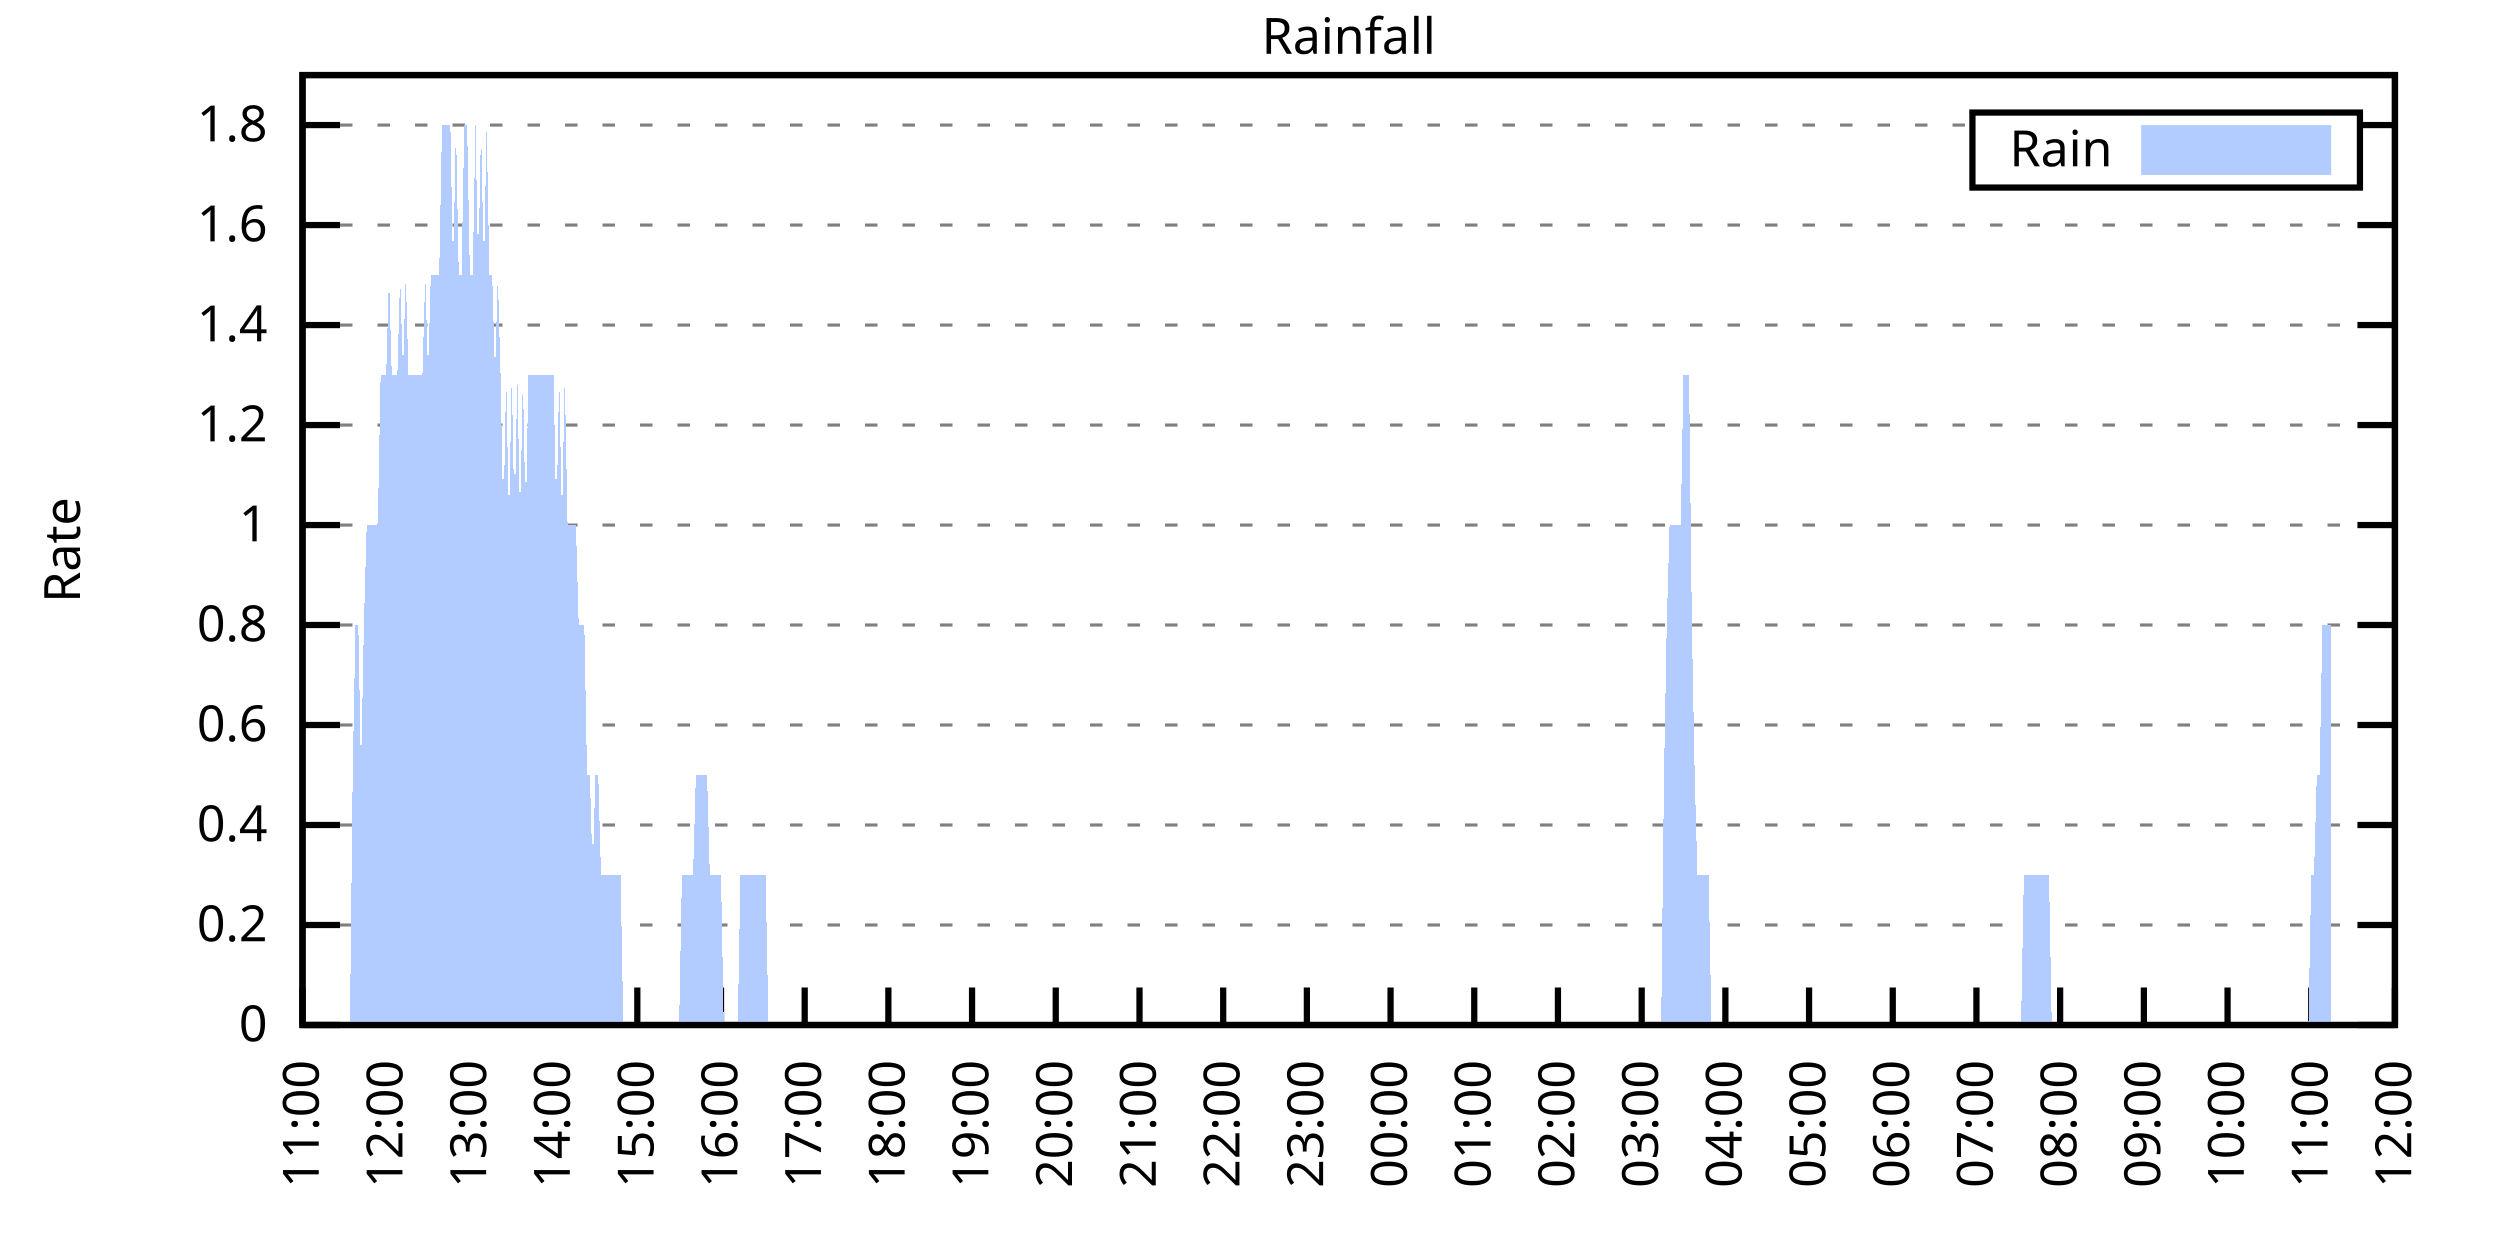
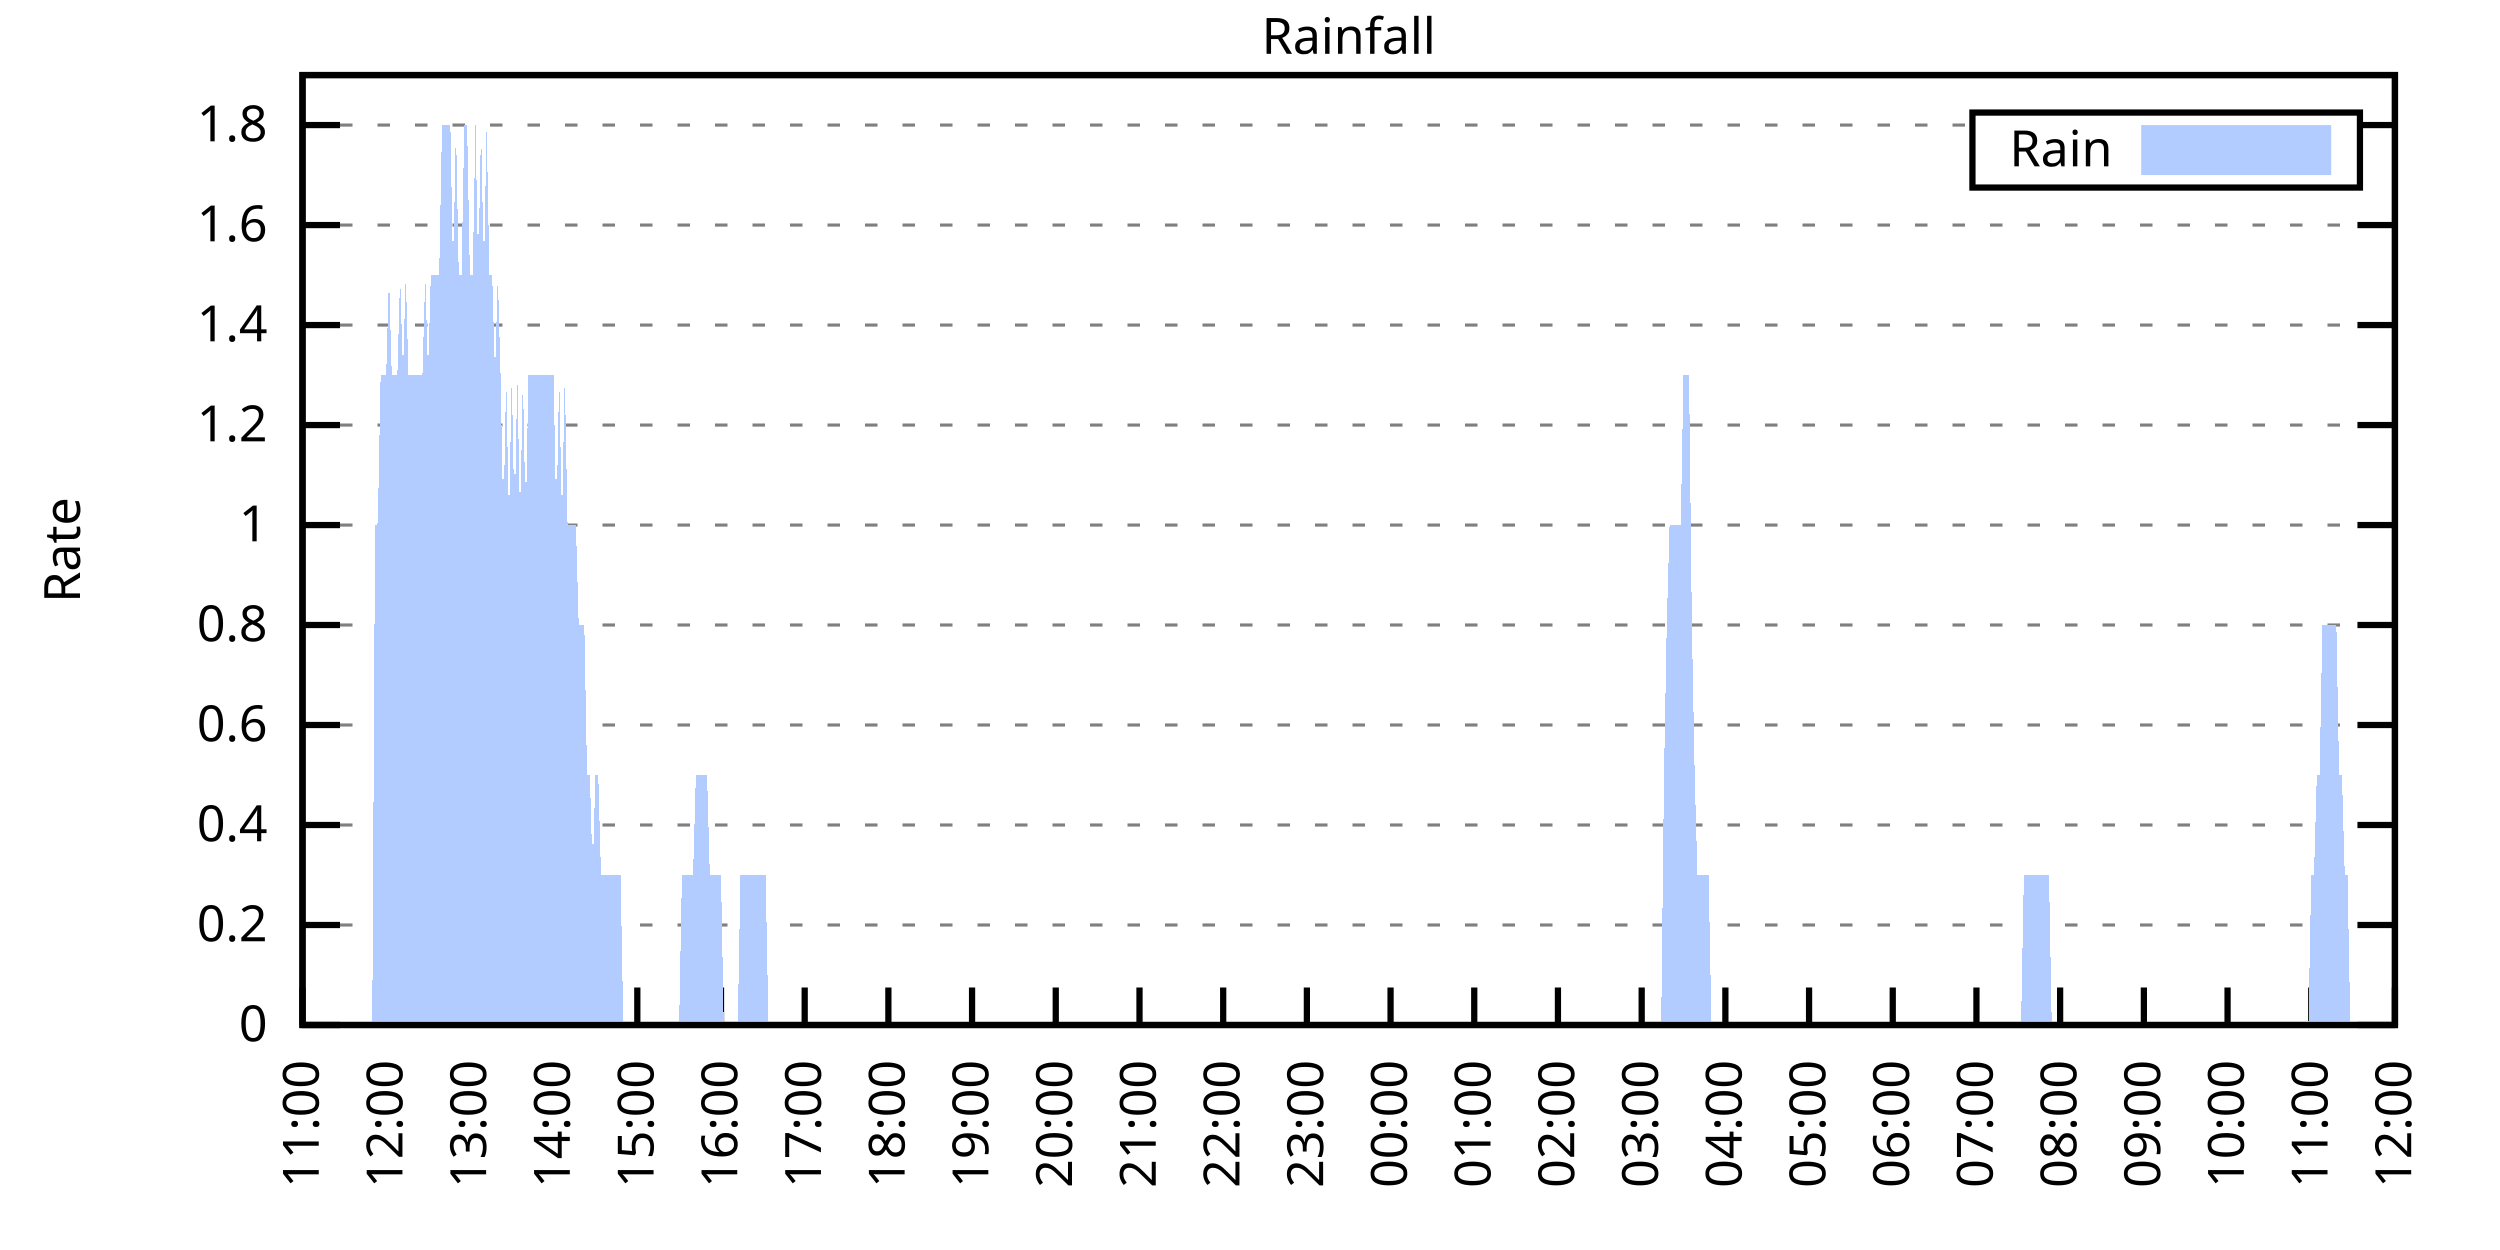
<svg xmlns="http://www.w3.org/2000/svg" xmlns:xlink="http://www.w3.org/1999/xlink" width="400" height="200" viewBox="0 0 400 200">
  <g id="gnuplot_canvas">
    <rect x="0" y="0" width="400" height="200" fill="none" />
    <defs>
      <circle id="gpDot" r="0.5" stroke-width="0.5" stroke="currentColor" />
      <path id="gpPt0" stroke-width="0.333" stroke="currentColor" d="M-1,0 h2 M0,-1 v2" />
      <path id="gpPt1" stroke-width="0.333" stroke="currentColor" d="M-1,-1 L1,1 M1,-1 L-1,1" />
      <path id="gpPt2" stroke-width="0.333" stroke="currentColor" d="M-1,0 L1,0 M0,-1 L0,1 M-1,-1 L1,1 M-1,1 L1,-1" />
      <rect id="gpPt3" stroke-width="0.333" stroke="currentColor" x="-1" y="-1" width="2" height="2" />
      <rect id="gpPt4" stroke-width="0.333" stroke="currentColor" fill="currentColor" x="-1" y="-1" width="2" height="2" />
      <circle id="gpPt5" stroke-width="0.333" stroke="currentColor" cx="0" cy="0" r="1" />
      <use xlink:href="#gpPt5" id="gpPt6" fill="currentColor" stroke="none" />
      <path id="gpPt7" stroke-width="0.333" stroke="currentColor" d="M0,-1.33 L-1.33,0.67 L1.33,0.67 z" />
      <use xlink:href="#gpPt7" id="gpPt8" fill="currentColor" stroke="none" />
      <use xlink:href="#gpPt7" id="gpPt9" stroke="currentColor" transform="rotate(180)" />
      <use xlink:href="#gpPt9" id="gpPt10" fill="currentColor" stroke="none" />
      <use xlink:href="#gpPt3" id="gpPt11" stroke="currentColor" transform="rotate(45)" />
      <use xlink:href="#gpPt11" id="gpPt12" fill="currentColor" stroke="none" />
      <path id="gpPt13" stroke-width="0.333" stroke="currentColor" d="M0,1.330 L1.265,0.411 L0.782,-1.067 L-0.782,-1.076 L-1.265,0.411 z" />
      <use xlink:href="#gpPt13" id="gpPt14" fill="currentColor" stroke="none" />
      <filter id="textbox" filterUnits="objectBoundingBox" x="0" y="0" height="1" width="1">
        <feFlood flood-color="white" flood-opacity="1" result="bgnd" />
        <feComposite in="SourceGraphic" in2="bgnd" operator="atop" />
      </filter>
      <filter id="greybox" filterUnits="objectBoundingBox" x="0" y="0" height="1" width="1">
        <feFlood flood-color="lightgrey" flood-opacity="1" result="grey" />
        <feComposite in="SourceGraphic" in2="grey" operator="atop" />
      </filter>
    </defs>
    <g fill="none" color="white" stroke="currentColor" stroke-width="1.00" stroke-linecap="butt" stroke-linejoin="miter">
</g>
    <g fill="none" color="black" stroke="currentColor" stroke-width="1.00" stroke-linecap="butt" stroke-linejoin="miter">
      <g stroke="none" shape-rendering="crispEdges">
        <polygon fill="rgb(255, 255, 255)" points="48.40,164.00 383.18,164.00 383.18,12.02 48.40,12.02 " />
      </g>
    </g>
    <g fill="none" color="black" stroke="currentColor" stroke-width="1.00" stroke-linecap="butt" stroke-linejoin="miter">
</g>
    <g fill="none" color="black" stroke="black" stroke-width="0.50" stroke-linecap="butt" stroke-linejoin="miter">
</g>
    <g fill="none" color="gray" stroke="currentColor" stroke-width="0.50" stroke-linecap="butt" stroke-linejoin="miter">
      <path stroke="gray" stroke-dasharray="2,4" class="gridline" d="M48.40,164.00 L383.19,164.00  " />
    </g>
    <g fill="none" color="gray" stroke="gray" stroke-width="1.00" stroke-linecap="butt" stroke-linejoin="miter">
</g>
    <g fill="none" color="black" stroke="currentColor" stroke-width="1.00" stroke-linecap="butt" stroke-linejoin="miter">
      <path stroke="black" d="M48.40,164.00 L54.40,164.00 M383.19,164.00 L377.19,164.00  " />
      <g transform="translate(42.80,166.60)" stroke="none" fill="black" font-family="Sans" font-size="8.00" text-anchor="end">
        <text>
          <tspan font-family="Sans"> 0</tspan>
        </text>
      </g>
    </g>
    <g fill="none" color="black" stroke="currentColor" stroke-width="1.00" stroke-linecap="butt" stroke-linejoin="miter">
</g>
    <g fill="none" color="black" stroke="black" stroke-width="0.50" stroke-linecap="butt" stroke-linejoin="miter">
</g>
    <g fill="none" color="gray" stroke="currentColor" stroke-width="0.50" stroke-linecap="butt" stroke-linejoin="miter">
      <path stroke="gray" stroke-dasharray="2,4" class="gridline" d="M48.40,148.00 L383.19,148.00  " />
    </g>
    <g fill="none" color="gray" stroke="gray" stroke-width="1.00" stroke-linecap="butt" stroke-linejoin="miter">
</g>
    <g fill="none" color="black" stroke="currentColor" stroke-width="1.00" stroke-linecap="butt" stroke-linejoin="miter">
      <path stroke="black" d="M48.40,148.00 L54.40,148.00 M383.19,148.00 L377.19,148.00  " />
      <g transform="translate(42.80,150.60)" stroke="none" fill="black" font-family="Sans" font-size="8.00" text-anchor="end">
        <text>
          <tspan font-family="Sans"> 0.2</tspan>
        </text>
      </g>
    </g>
    <g fill="none" color="black" stroke="currentColor" stroke-width="1.00" stroke-linecap="butt" stroke-linejoin="miter">
</g>
    <g fill="none" color="black" stroke="black" stroke-width="0.50" stroke-linecap="butt" stroke-linejoin="miter">
</g>
    <g fill="none" color="gray" stroke="currentColor" stroke-width="0.50" stroke-linecap="butt" stroke-linejoin="miter">
      <path stroke="gray" stroke-dasharray="2,4" class="gridline" d="M48.40,132.00 L383.19,132.00  " />
    </g>
    <g fill="none" color="gray" stroke="gray" stroke-width="1.00" stroke-linecap="butt" stroke-linejoin="miter">
</g>
    <g fill="none" color="black" stroke="currentColor" stroke-width="1.00" stroke-linecap="butt" stroke-linejoin="miter">
      <path stroke="black" d="M48.40,132.00 L54.40,132.00 M383.19,132.00 L377.19,132.00  " />
      <g transform="translate(42.80,134.60)" stroke="none" fill="black" font-family="Sans" font-size="8.00" text-anchor="end">
        <text>
          <tspan font-family="Sans"> 0.4</tspan>
        </text>
      </g>
    </g>
    <g fill="none" color="black" stroke="currentColor" stroke-width="1.00" stroke-linecap="butt" stroke-linejoin="miter">
</g>
    <g fill="none" color="black" stroke="black" stroke-width="0.50" stroke-linecap="butt" stroke-linejoin="miter">
</g>
    <g fill="none" color="gray" stroke="currentColor" stroke-width="0.50" stroke-linecap="butt" stroke-linejoin="miter">
      <path stroke="gray" stroke-dasharray="2,4" class="gridline" d="M48.40,116.00 L383.19,116.00  " />
    </g>
    <g fill="none" color="gray" stroke="gray" stroke-width="1.00" stroke-linecap="butt" stroke-linejoin="miter">
</g>
    <g fill="none" color="black" stroke="currentColor" stroke-width="1.00" stroke-linecap="butt" stroke-linejoin="miter">
      <path stroke="black" d="M48.40,116.00 L54.40,116.00 M383.19,116.00 L377.19,116.00  " />
      <g transform="translate(42.80,118.60)" stroke="none" fill="black" font-family="Sans" font-size="8.00" text-anchor="end">
        <text>
          <tspan font-family="Sans"> 0.6</tspan>
        </text>
      </g>
    </g>
    <g fill="none" color="black" stroke="currentColor" stroke-width="1.00" stroke-linecap="butt" stroke-linejoin="miter">
</g>
    <g fill="none" color="black" stroke="black" stroke-width="0.50" stroke-linecap="butt" stroke-linejoin="miter">
</g>
    <g fill="none" color="gray" stroke="currentColor" stroke-width="0.50" stroke-linecap="butt" stroke-linejoin="miter">
      <path stroke="gray" stroke-dasharray="2,4" class="gridline" d="M48.40,100.00 L383.19,100.00  " />
    </g>
    <g fill="none" color="gray" stroke="gray" stroke-width="1.00" stroke-linecap="butt" stroke-linejoin="miter">
</g>
    <g fill="none" color="black" stroke="currentColor" stroke-width="1.00" stroke-linecap="butt" stroke-linejoin="miter">
      <path stroke="black" d="M48.40,100.00 L54.40,100.00 M383.19,100.00 L377.19,100.00  " />
      <g transform="translate(42.80,102.60)" stroke="none" fill="black" font-family="Sans" font-size="8.00" text-anchor="end">
        <text>
          <tspan font-family="Sans"> 0.8</tspan>
        </text>
      </g>
    </g>
    <g fill="none" color="black" stroke="currentColor" stroke-width="1.00" stroke-linecap="butt" stroke-linejoin="miter">
</g>
    <g fill="none" color="black" stroke="black" stroke-width="0.50" stroke-linecap="butt" stroke-linejoin="miter">
</g>
    <g fill="none" color="gray" stroke="currentColor" stroke-width="0.50" stroke-linecap="butt" stroke-linejoin="miter">
      <path stroke="gray" stroke-dasharray="2,4" class="gridline" d="M48.40,84.01 L383.19,84.01  " />
    </g>
    <g fill="none" color="gray" stroke="gray" stroke-width="1.00" stroke-linecap="butt" stroke-linejoin="miter">
</g>
    <g fill="none" color="black" stroke="currentColor" stroke-width="1.00" stroke-linecap="butt" stroke-linejoin="miter">
      <path stroke="black" d="M48.40,84.01 L54.40,84.01 M383.19,84.01 L377.19,84.01  " />
      <g transform="translate(42.80,86.61)" stroke="none" fill="black" font-family="Sans" font-size="8.00" text-anchor="end">
        <text>
          <tspan font-family="Sans"> 1</tspan>
        </text>
      </g>
    </g>
    <g fill="none" color="black" stroke="currentColor" stroke-width="1.00" stroke-linecap="butt" stroke-linejoin="miter">
</g>
    <g fill="none" color="black" stroke="black" stroke-width="0.50" stroke-linecap="butt" stroke-linejoin="miter">
</g>
    <g fill="none" color="gray" stroke="currentColor" stroke-width="0.50" stroke-linecap="butt" stroke-linejoin="miter">
      <path stroke="gray" stroke-dasharray="2,4" class="gridline" d="M48.40,68.01 L383.19,68.01  " />
    </g>
    <g fill="none" color="gray" stroke="gray" stroke-width="1.00" stroke-linecap="butt" stroke-linejoin="miter">
</g>
    <g fill="none" color="black" stroke="currentColor" stroke-width="1.00" stroke-linecap="butt" stroke-linejoin="miter">
      <path stroke="black" d="M48.40,68.01 L54.40,68.01 M383.19,68.01 L377.19,68.01  " />
      <g transform="translate(42.80,70.61)" stroke="none" fill="black" font-family="Sans" font-size="8.00" text-anchor="end">
        <text>
          <tspan font-family="Sans"> 1.2</tspan>
        </text>
      </g>
    </g>
    <g fill="none" color="black" stroke="currentColor" stroke-width="1.00" stroke-linecap="butt" stroke-linejoin="miter">
</g>
    <g fill="none" color="black" stroke="black" stroke-width="0.50" stroke-linecap="butt" stroke-linejoin="miter">
</g>
    <g fill="none" color="gray" stroke="currentColor" stroke-width="0.50" stroke-linecap="butt" stroke-linejoin="miter">
      <path stroke="gray" stroke-dasharray="2,4" class="gridline" d="M48.40,52.01 L383.19,52.01  " />
    </g>
    <g fill="none" color="gray" stroke="gray" stroke-width="1.00" stroke-linecap="butt" stroke-linejoin="miter">
</g>
    <g fill="none" color="black" stroke="currentColor" stroke-width="1.00" stroke-linecap="butt" stroke-linejoin="miter">
      <path stroke="black" d="M48.40,52.01 L54.40,52.01 M383.19,52.01 L377.19,52.01  " />
      <g transform="translate(42.80,54.61)" stroke="none" fill="black" font-family="Sans" font-size="8.00" text-anchor="end">
        <text>
          <tspan font-family="Sans"> 1.4</tspan>
        </text>
      </g>
    </g>
    <g fill="none" color="black" stroke="currentColor" stroke-width="1.00" stroke-linecap="butt" stroke-linejoin="miter">
</g>
    <g fill="none" color="black" stroke="black" stroke-width="0.50" stroke-linecap="butt" stroke-linejoin="miter">
</g>
    <g fill="none" color="gray" stroke="currentColor" stroke-width="0.50" stroke-linecap="butt" stroke-linejoin="miter">
      <path stroke="gray" stroke-dasharray="2,4" class="gridline" d="M48.40,36.01 L383.19,36.01  " />
    </g>
    <g fill="none" color="gray" stroke="gray" stroke-width="1.00" stroke-linecap="butt" stroke-linejoin="miter">
</g>
    <g fill="none" color="black" stroke="currentColor" stroke-width="1.00" stroke-linecap="butt" stroke-linejoin="miter">
      <path stroke="black" d="M48.40,36.01 L54.40,36.01 M383.19,36.01 L377.19,36.01  " />
      <g transform="translate(42.80,38.61)" stroke="none" fill="black" font-family="Sans" font-size="8.00" text-anchor="end">
        <text>
          <tspan font-family="Sans"> 1.6</tspan>
        </text>
      </g>
    </g>
    <g fill="none" color="black" stroke="currentColor" stroke-width="1.00" stroke-linecap="butt" stroke-linejoin="miter">
</g>
    <g fill="none" color="black" stroke="black" stroke-width="0.50" stroke-linecap="butt" stroke-linejoin="miter">
</g>
    <g fill="none" color="gray" stroke="currentColor" stroke-width="0.50" stroke-linecap="butt" stroke-linejoin="miter">
      <path stroke="gray" stroke-dasharray="2,4" class="gridline" d="M48.40,20.01 L315.59,20.01 M377.59,20.01 L383.19,20.01  " />
    </g>
    <g fill="none" color="gray" stroke="gray" stroke-width="1.00" stroke-linecap="butt" stroke-linejoin="miter">
</g>
    <g fill="none" color="black" stroke="currentColor" stroke-width="1.00" stroke-linecap="butt" stroke-linejoin="miter">
      <path stroke="black" d="M48.40,20.01 L54.40,20.01 M383.19,20.01 L377.19,20.01  " />
      <g transform="translate(42.80,22.61)" stroke="none" fill="black" font-family="Sans" font-size="8.00" text-anchor="end">
        <text>
          <tspan font-family="Sans"> 1.8</tspan>
        </text>
      </g>
    </g>
    <g fill="none" color="black" stroke="currentColor" stroke-width="1.00" stroke-linecap="butt" stroke-linejoin="miter">
      <path stroke="black" d="M48.40,164.00 L48.40,158.00  " />
      <g transform="translate(51.00,169.60) rotate(270.00)" stroke="none" fill="black" font-family="Sans" font-size="8.00" text-anchor="end">
        <text>
          <tspan font-family="Sans">11:00</tspan>
        </text>
      </g>
    </g>
    <g fill="none" color="black" stroke="currentColor" stroke-width="1.00" stroke-linecap="butt" stroke-linejoin="miter">
      <path stroke="black" d="M61.79,164.00 L61.79,158.00  " />
      <g transform="translate(64.39,169.60) rotate(270.00)" stroke="none" fill="black" font-family="Sans" font-size="8.00" text-anchor="end">
        <text>
          <tspan font-family="Sans">12:00</tspan>
        </text>
      </g>
    </g>
    <g fill="none" color="black" stroke="currentColor" stroke-width="1.00" stroke-linecap="butt" stroke-linejoin="miter">
      <path stroke="black" d="M75.18,164.00 L75.18,158.00  " />
      <g transform="translate(77.78,169.60) rotate(270.00)" stroke="none" fill="black" font-family="Sans" font-size="8.00" text-anchor="end">
        <text>
          <tspan font-family="Sans">13:00</tspan>
        </text>
      </g>
    </g>
    <g fill="none" color="black" stroke="currentColor" stroke-width="1.00" stroke-linecap="butt" stroke-linejoin="miter">
      <path stroke="black" d="M88.57,164.00 L88.57,158.00  " />
      <g transform="translate(91.17,169.60) rotate(270.00)" stroke="none" fill="black" font-family="Sans" font-size="8.00" text-anchor="end">
        <text>
          <tspan font-family="Sans">14:00</tspan>
        </text>
      </g>
    </g>
    <g fill="none" color="black" stroke="currentColor" stroke-width="1.00" stroke-linecap="butt" stroke-linejoin="miter">
      <path stroke="black" d="M101.97,164.00 L101.97,158.00  " />
      <g transform="translate(104.57,169.60) rotate(270.00)" stroke="none" fill="black" font-family="Sans" font-size="8.00" text-anchor="end">
        <text>
          <tspan font-family="Sans">15:00</tspan>
        </text>
      </g>
    </g>
    <g fill="none" color="black" stroke="currentColor" stroke-width="1.00" stroke-linecap="butt" stroke-linejoin="miter">
      <path stroke="black" d="M115.36,164.00 L115.36,158.00  " />
      <g transform="translate(117.96,169.60) rotate(270.00)" stroke="none" fill="black" font-family="Sans" font-size="8.00" text-anchor="end">
        <text>
          <tspan font-family="Sans">16:00</tspan>
        </text>
      </g>
    </g>
    <g fill="none" color="black" stroke="currentColor" stroke-width="1.00" stroke-linecap="butt" stroke-linejoin="miter">
      <path stroke="black" d="M128.75,164.00 L128.75,158.00  " />
      <g transform="translate(131.35,169.60) rotate(270.00)" stroke="none" fill="black" font-family="Sans" font-size="8.00" text-anchor="end">
        <text>
          <tspan font-family="Sans">17:00</tspan>
        </text>
      </g>
    </g>
    <g fill="none" color="black" stroke="currentColor" stroke-width="1.00" stroke-linecap="butt" stroke-linejoin="miter">
      <path stroke="black" d="M142.14,164.00 L142.14,158.00  " />
      <g transform="translate(144.74,169.60) rotate(270.00)" stroke="none" fill="black" font-family="Sans" font-size="8.00" text-anchor="end">
        <text>
          <tspan font-family="Sans">18:00</tspan>
        </text>
      </g>
    </g>
    <g fill="none" color="black" stroke="currentColor" stroke-width="1.00" stroke-linecap="butt" stroke-linejoin="miter">
      <path stroke="black" d="M155.53,164.00 L155.53,158.00  " />
      <g transform="translate(158.13,169.60) rotate(270.00)" stroke="none" fill="black" font-family="Sans" font-size="8.00" text-anchor="end">
        <text>
          <tspan font-family="Sans">19:00</tspan>
        </text>
      </g>
    </g>
    <g fill="none" color="black" stroke="currentColor" stroke-width="1.00" stroke-linecap="butt" stroke-linejoin="miter">
      <path stroke="black" d="M168.92,164.00 L168.92,158.00  " />
      <g transform="translate(171.52,169.60) rotate(270.00)" stroke="none" fill="black" font-family="Sans" font-size="8.00" text-anchor="end">
        <text>
          <tspan font-family="Sans">20:00</tspan>
        </text>
      </g>
    </g>
    <g fill="none" color="black" stroke="currentColor" stroke-width="1.00" stroke-linecap="butt" stroke-linejoin="miter">
      <path stroke="black" d="M182.32,164.00 L182.32,158.00  " />
      <g transform="translate(184.92,169.60) rotate(270.00)" stroke="none" fill="black" font-family="Sans" font-size="8.00" text-anchor="end">
        <text>
          <tspan font-family="Sans">21:00</tspan>
        </text>
      </g>
    </g>
    <g fill="none" color="black" stroke="currentColor" stroke-width="1.00" stroke-linecap="butt" stroke-linejoin="miter">
      <path stroke="black" d="M195.71,164.00 L195.71,158.00  " />
      <g transform="translate(198.31,169.60) rotate(270.00)" stroke="none" fill="black" font-family="Sans" font-size="8.00" text-anchor="end">
        <text>
          <tspan font-family="Sans">22:00</tspan>
        </text>
      </g>
    </g>
    <g fill="none" color="black" stroke="currentColor" stroke-width="1.00" stroke-linecap="butt" stroke-linejoin="miter">
      <path stroke="black" d="M209.10,164.00 L209.10,158.00  " />
      <g transform="translate(211.70,169.60) rotate(270.00)" stroke="none" fill="black" font-family="Sans" font-size="8.00" text-anchor="end">
        <text>
          <tspan font-family="Sans">23:00</tspan>
        </text>
      </g>
    </g>
    <g fill="none" color="black" stroke="currentColor" stroke-width="1.00" stroke-linecap="butt" stroke-linejoin="miter">
      <path stroke="black" d="M222.49,164.00 L222.49,158.00  " />
      <g transform="translate(225.09,169.60) rotate(270.00)" stroke="none" fill="black" font-family="Sans" font-size="8.00" text-anchor="end">
        <text>
          <tspan font-family="Sans">00:00</tspan>
        </text>
      </g>
    </g>
    <g fill="none" color="black" stroke="currentColor" stroke-width="1.00" stroke-linecap="butt" stroke-linejoin="miter">
      <path stroke="black" d="M235.88,164.00 L235.88,158.00  " />
      <g transform="translate(238.48,169.60) rotate(270.00)" stroke="none" fill="black" font-family="Sans" font-size="8.00" text-anchor="end">
        <text>
          <tspan font-family="Sans">01:00</tspan>
        </text>
      </g>
    </g>
    <g fill="none" color="black" stroke="currentColor" stroke-width="1.00" stroke-linecap="butt" stroke-linejoin="miter">
      <path stroke="black" d="M249.27,164.00 L249.27,158.00  " />
      <g transform="translate(251.87,169.60) rotate(270.00)" stroke="none" fill="black" font-family="Sans" font-size="8.00" text-anchor="end">
        <text>
          <tspan font-family="Sans">02:00</tspan>
        </text>
      </g>
    </g>
    <g fill="none" color="black" stroke="currentColor" stroke-width="1.00" stroke-linecap="butt" stroke-linejoin="miter">
      <path stroke="black" d="M262.67,164.00 L262.67,158.00  " />
      <g transform="translate(265.27,169.60) rotate(270.00)" stroke="none" fill="black" font-family="Sans" font-size="8.00" text-anchor="end">
        <text>
          <tspan font-family="Sans">03:00</tspan>
        </text>
      </g>
    </g>
    <g fill="none" color="black" stroke="currentColor" stroke-width="1.00" stroke-linecap="butt" stroke-linejoin="miter">
      <path stroke="black" d="M276.06,164.00 L276.06,158.00  " />
      <g transform="translate(278.66,169.60) rotate(270.00)" stroke="none" fill="black" font-family="Sans" font-size="8.00" text-anchor="end">
        <text>
          <tspan font-family="Sans">04:00</tspan>
        </text>
      </g>
    </g>
    <g fill="none" color="black" stroke="currentColor" stroke-width="1.00" stroke-linecap="butt" stroke-linejoin="miter">
      <path stroke="black" d="M289.45,164.00 L289.45,158.00  " />
      <g transform="translate(292.05,169.60) rotate(270.00)" stroke="none" fill="black" font-family="Sans" font-size="8.00" text-anchor="end">
        <text>
          <tspan font-family="Sans">05:00</tspan>
        </text>
      </g>
    </g>
    <g fill="none" color="black" stroke="currentColor" stroke-width="1.00" stroke-linecap="butt" stroke-linejoin="miter">
      <path stroke="black" d="M302.84,164.00 L302.84,158.00  " />
      <g transform="translate(305.44,169.60) rotate(270.00)" stroke="none" fill="black" font-family="Sans" font-size="8.00" text-anchor="end">
        <text>
          <tspan font-family="Sans">06:00</tspan>
        </text>
      </g>
    </g>
    <g fill="none" color="black" stroke="currentColor" stroke-width="1.00" stroke-linecap="butt" stroke-linejoin="miter">
      <path stroke="black" d="M316.23,164.00 L316.23,158.00  " />
      <g transform="translate(318.83,169.60) rotate(270.00)" stroke="none" fill="black" font-family="Sans" font-size="8.00" text-anchor="end">
        <text>
          <tspan font-family="Sans">07:00</tspan>
        </text>
      </g>
    </g>
    <g fill="none" color="black" stroke="currentColor" stroke-width="1.00" stroke-linecap="butt" stroke-linejoin="miter">
      <path stroke="black" d="M329.62,164.00 L329.62,158.00  " />
      <g transform="translate(332.22,169.60) rotate(270.00)" stroke="none" fill="black" font-family="Sans" font-size="8.00" text-anchor="end">
        <text>
          <tspan font-family="Sans">08:00</tspan>
        </text>
      </g>
    </g>
    <g fill="none" color="black" stroke="currentColor" stroke-width="1.00" stroke-linecap="butt" stroke-linejoin="miter">
      <path stroke="black" d="M343.02,164.00 L343.02,158.00  " />
      <g transform="translate(345.62,169.60) rotate(270.00)" stroke="none" fill="black" font-family="Sans" font-size="8.00" text-anchor="end">
        <text>
          <tspan font-family="Sans">09:00</tspan>
        </text>
      </g>
    </g>
    <g fill="none" color="black" stroke="currentColor" stroke-width="1.00" stroke-linecap="butt" stroke-linejoin="miter">
      <path stroke="black" d="M356.41,164.00 L356.41,158.00  " />
      <g transform="translate(359.01,169.60) rotate(270.00)" stroke="none" fill="black" font-family="Sans" font-size="8.00" text-anchor="end">
        <text>
          <tspan font-family="Sans">10:00</tspan>
        </text>
      </g>
    </g>
    <g fill="none" color="black" stroke="currentColor" stroke-width="1.00" stroke-linecap="butt" stroke-linejoin="miter">
      <path stroke="black" d="M369.80,164.00 L369.80,158.00  " />
      <g transform="translate(372.40,169.60) rotate(270.00)" stroke="none" fill="black" font-family="Sans" font-size="8.00" text-anchor="end">
        <text>
          <tspan font-family="Sans">11:00</tspan>
        </text>
      </g>
    </g>
    <g fill="none" color="black" stroke="currentColor" stroke-width="1.00" stroke-linecap="butt" stroke-linejoin="miter">
      <path stroke="black" d="M383.19,164.00 L383.19,158.00  " />
      <g transform="translate(385.79,169.60) rotate(270.00)" stroke="none" fill="black" font-family="Sans" font-size="8.00" text-anchor="end">
        <text>
          <tspan font-family="Sans">12:00</tspan>
        </text>
      </g>
    </g>
    <g fill="none" color="black" stroke="currentColor" stroke-width="1.00" stroke-linecap="butt" stroke-linejoin="miter">
</g>
    <g fill="none" color="black" stroke="currentColor" stroke-width="1.00" stroke-linecap="butt" stroke-linejoin="miter">
      <path stroke="black" d="M48.40,12.01 L48.40,164.00 L383.19,164.00 L383.19,12.01 L48.40,12.01 Z  " />
    </g>
    <g fill="none" color="black" stroke="currentColor" stroke-width="1.00" stroke-linecap="butt" stroke-linejoin="miter">
</g>
    <g fill="none" color="black" stroke="currentColor" stroke-width="1.00" stroke-linecap="butt" stroke-linejoin="miter">
      <path stroke="black" d="M315.59,30.01 L315.59,18.01 L377.59,18.01 L377.59,30.01 L315.59,30.01 Z  " />
    </g>
    <g id="Rainfall_plot_1">
      <g fill="none" color="white" stroke="black" stroke-width="2.00" stroke-linecap="butt" stroke-linejoin="miter">
</g>
      <g fill="none" color="black" stroke="currentColor" stroke-width="2.00" stroke-linecap="butt" stroke-linejoin="miter">
        <g transform="translate(337.99,26.61)" stroke="none" fill="black" font-family="Sans" font-size="8.00" text-anchor="end">
          <text>
            <tspan font-family="Sans">Rain</tspan>
          </text>
        </g>
      </g>
      <g fill="none" color="black" stroke="currentColor" stroke-width="2.00" stroke-linecap="butt" stroke-linejoin="miter">
        <g stroke="none" shape-rendering="crispEdges">
          <polygon fill="rgb(178, 204, 255)" points="343.59,27.01 371.99,27.01 371.99,21.01 343.59,21.01 " />
        </g>
        <path stroke="rgb(178, 204, 255)" d="M343.59,27.01 L371.99,27.01 L371.99,21.01 L343.59,21.01 L343.59,27.01 Z  " />
      </g>
      <g fill="none" color="black" stroke="currentColor" stroke-width="2.00" stroke-linecap="butt" stroke-linejoin="miter">
        <g stroke="none" shape-rendering="crispEdges">
-           <polygon fill="rgb(178, 204, 255)" points="51.97,164.00 52.42,164.00 52.86,164.00 53.31,164.00 53.76,164.00 54.20,164.00 54.65,164.00 55.10,164.00 55.54,164.00 55.99,164.00 56.43,124.00 56.88,100.00 57.33,100.00 57.77,124.00 58.22,100.00 58.67,84.01 59.11,84.01 59.56,84.01 60.01,84.01 60.45,84.01 60.90,60.01 61.35,60.01 61.79,60.01 62.24,44.01 62.68,60.01 63.13,60.01 63.58,60.01 64.02,44.01 64.47,60.01 64.92,44.01 65.36,60.01 65.81,60.01 66.26,60.01 66.70,60.01 67.15,60.01 67.59,60.01 68.04,44.01 68.49,60.01 68.93,44.01 69.38,44.01 69.83,44.01 70.27,44.01 70.72,20.01 71.17,20.01 71.61,20.01 72.06,20.01 72.50,44.01 72.95,20.01 73.40,44.01 73.84,44.01 74.29,20.01 74.74,20.01 75.18,44.01 75.63,44.01 76.08,20.01 76.52,44.01 76.97,20.01 77.42,44.01 77.86,20.01 78.31,44.01 78.75,44.01 79.20,60.01 79.65,44.01 80.09,60.01 80.54,84.01 80.99,60.01 81.43,84.01 81.88,60.01 82.33,84.01 82.77,60.01 83.22,84.01 83.66,60.01 84.11,84.01 84.56,60.01 85.00,60.01 85.45,60.01 85.90,60.01 86.34,60.01 86.79,60.01 87.24,60.01 87.68,60.01 88.13,60.01 88.57,60.01 89.02,84.01 89.47,60.01 89.91,84.01 90.36,60.01 90.81,84.01 91.25,84.01 91.70,84.01 92.15,84.01 92.59,100.00 93.04,100.00 93.49,100.00 93.93,124.00 94.38,124.00 94.82,140.00 95.27,124.00 95.72,124.00 96.16,140.00 96.61,140.00 97.06,140.00 97.50,140.00 97.95,140.00 98.40,140.00 98.84,140.00 99.29,140.00 99.73,164.00 100.18,164.00 100.63,164.00 101.07,164.00 101.52,164.00 101.97,164.00 102.41,164.00 102.86,164.00 103.31,164.00 103.75,164.00 104.20,164.00 104.64,164.00 105.09,164.00 105.54,164.00 105.98,164.00 106.43,164.00 106.88,164.00 107.32,164.00 107.77,164.00 108.22,164.00 108.66,164.00 109.11,140.00 109.55,140.00 110.00,140.00 110.45,140.00 110.89,140.00 111.34,124.00 111.79,124.00 112.23,124.00 112.68,124.00 113.13,124.00 113.57,140.00 114.02,140.00 114.47,140.00 114.91,140.00 115.36,140.00 115.80,164.00 116.25,164.00 116.70,164.00 117.14,164.00 117.59,164.00 118.04,164.00 118.48,140.00 118.93,140.00 119.38,140.00 119.82,140.00 120.27,140.00 120.71,140.00 121.16,140.00 121.61,140.00 122.05,140.00 122.50,140.00 122.95,164.00 123.39,164.00 123.84,164.00 124.29,164.00 124.73,164.00 125.18,164.00 125.62,164.00 126.07,164.00 126.52,164.00 126.96,164.00 127.41,164.00 127.86,164.00 128.30,164.00 128.75,164.00 129.20,164.00 129.64,164.00 130.09,164.00 130.54,164.00 130.98,164.00 131.43,164.00 131.87,164.00 132.32,164.00 132.77,164.00 133.21,164.00 133.66,164.00 134.11,164.00 134.55,164.00 135.00,164.00 135.45,164.00 135.89,164.00 136.34,164.00 136.78,164.00 137.23,164.00 137.68,164.00 138.12,164.00 138.57,164.00 139.02,164.00 139.46,164.00 139.91,164.00 140.36,164.00 140.80,164.00 141.25,164.00 141.69,164.00 142.14,164.00 142.59,164.00 143.03,164.00 143.48,164.00 143.93,164.00 144.37,164.00 144.82,164.00 145.27,164.00 145.71,164.00 146.16,164.00 146.61,164.00 147.05,164.00 147.50,164.00 147.94,164.00 148.39,164.00 148.84,164.00 149.28,164.00 149.73,164.00 150.18,164.00 150.62,164.00 151.07,164.00 151.52,164.00 151.96,164.00 152.41,164.00 152.85,164.00 153.30,164.00 153.75,164.00 154.19,164.00 154.64,164.00 155.09,164.00 155.53,164.00 155.98,164.00 156.43,164.00 156.87,164.00 157.32,164.00 157.76,164.00 158.21,164.00 158.66,164.00 159.10,164.00 159.55,164.00 160.00,164.00 160.44,164.00 160.89,164.00 161.34,164.00 161.78,164.00 162.23,164.00 162.67,164.00 163.12,164.00 163.57,164.00 164.01,164.00 164.46,164.00 164.91,164.00 165.35,164.00 165.80,164.00 166.25,164.00 166.69,164.00 167.14,164.00 167.59,164.00 168.03,164.00 168.48,164.00 168.92,164.00 169.37,164.00 169.82,164.00 170.26,164.00 170.71,164.00 171.16,164.00 171.60,164.00 172.05,164.00 172.50,164.00 172.94,164.00 173.39,164.00 173.83,164.00 174.28,164.00 174.73,164.00 175.17,164.00 175.62,164.00 176.07,164.00 176.51,164.00 176.96,164.00 177.41,164.00 177.85,164.00 178.30,164.00 178.74,164.00 179.19,164.00 179.64,164.00 180.08,164.00 180.53,164.00 180.98,164.00 181.42,164.00 181.87,164.00 182.32,164.00 182.76,164.00 183.21,164.00 183.66,164.00 184.10,164.00 184.55,164.00 184.99,164.00 185.44,164.00 185.89,164.00 186.33,164.00 186.78,164.00 187.23,164.00 187.67,164.00 188.12,164.00 188.57,164.00 189.01,164.00 189.46,164.00 189.90,164.00 190.35,164.00 190.80,164.00 191.24,164.00 191.69,164.00 192.14,164.00 192.58,164.00 193.03,164.00 193.48,164.00 193.92,164.00 194.37,164.00 194.81,164.00 195.26,164.00 195.71,164.00 196.15,164.00 196.60,164.00 197.05,164.00 197.49,164.00 197.94,164.00 198.39,164.00 198.83,164.00 199.28,164.00 199.73,164.00 200.17,164.00 200.62,164.00 201.06,164.00 201.51,164.00 201.96,164.00 202.40,164.00 202.85,164.00 203.30,164.00 203.74,164.00 204.19,164.00 204.64,164.00 205.08,164.00 205.53,164.00 205.97,164.00 206.42,164.00 206.87,164.00 207.31,164.00 207.76,164.00 208.21,164.00 208.65,164.00 209.10,164.00 209.55,164.00 209.99,164.00 210.44,164.00 210.88,164.00 211.33,164.00 211.78,164.00 212.22,164.00 212.67,164.00 213.12,164.00 213.56,164.00 214.01,164.00 214.46,164.00 214.90,164.00 215.35,164.00 215.80,164.00 216.24,164.00 216.69,164.00 217.13,164.00 217.58,164.00 218.03,164.00 218.47,164.00 218.92,164.00 219.37,164.00 219.81,164.00 220.26,164.00 220.71,164.00 221.15,164.00 221.60,164.00 222.04,164.00 222.49,164.00 222.94,164.00 223.38,164.00 223.83,164.00 224.28,164.00 224.72,164.00 225.17,164.00 225.62,164.00 226.06,164.00 226.51,164.00 226.95,164.00 227.40,164.00 227.85,164.00 228.29,164.00 228.74,164.00 229.19,164.00 229.63,164.00 230.08,164.00 230.53,164.00 230.97,164.00 231.42,164.00 231.86,164.00 232.31,164.00 232.76,164.00 233.20,164.00 233.65,164.00 234.10,164.00 234.54,164.00 234.99,164.00 235.44,164.00 235.88,164.00 236.33,164.00 236.78,164.00 237.22,164.00 237.67,164.00 238.11,164.00 238.56,164.00 239.01,164.00 239.45,164.00 239.90,164.00 240.35,164.00 240.79,164.00 241.24,164.00 241.69,164.00 242.13,164.00 242.58,164.00 243.02,164.00 243.47,164.00 243.92,164.00 244.36,164.00 244.81,164.00 245.26,164.00 245.70,164.00 246.15,164.00 246.60,164.00 247.04,164.00 247.49,164.00 247.93,164.00 248.38,164.00 248.83,164.00 249.27,164.00 249.72,164.00 250.17,164.00 250.61,164.00 251.06,164.00 251.51,164.00 251.95,164.00 252.40,164.00 252.85,164.00 253.29,164.00 253.74,164.00 254.18,164.00 254.63,164.00 255.08,164.00 255.52,164.00 255.97,164.00 256.42,164.00 256.86,164.00 257.31,164.00 257.76,164.00 258.20,164.00 258.65,164.00 259.09,164.00 259.54,164.00 259.99,164.00 260.43,164.00 260.88,164.00 261.33,164.00 261.77,164.00 262.22,164.00 262.67,164.00 263.11,164.00 263.56,164.00 264.00,164.00 264.45,164.00 264.90,164.00 265.34,164.00 265.79,164.00 266.24,124.00 266.68,100.00 267.13,84.01 267.58,84.01 268.02,84.01 268.47,84.01 268.92,84.01 269.36,60.01 269.81,60.01 270.25,60.01 270.70,100.00 271.15,124.00 271.59,140.00 272.04,140.00 272.49,140.00 272.93,140.00 273.38,140.00 273.83,164.00 274.27,164.00 274.72,164.00 275.16,164.00 275.61,164.00 276.06,164.00 276.50,164.00 276.95,164.00 277.40,164.00 277.84,164.00 278.29,164.00 278.74,164.00 279.18,164.00 279.63,164.00 280.07,164.00 280.52,164.00 280.97,164.00 281.41,164.00 281.86,164.00 282.31,164.00 282.75,164.00 283.20,164.00 283.65,164.00 284.09,164.00 284.54,164.00 284.98,164.00 285.43,164.00 285.88,164.00 286.32,164.00 286.77,164.00 287.22,164.00 287.66,164.00 288.11,164.00 288.56,164.00 289.00,164.00 289.45,164.00 289.90,164.00 290.34,164.00 290.79,164.00 291.23,164.00 291.68,164.00 292.13,164.00 292.57,164.00 293.02,164.00 293.47,164.00 293.91,164.00 294.36,164.00 294.81,164.00 295.25,164.00 295.70,164.00 296.14,164.00 296.59,164.00 297.04,164.00 297.48,164.00 297.93,164.00 298.38,164.00 298.82,164.00 299.27,164.00 299.72,164.00 300.16,164.00 300.61,164.00 301.05,164.00 301.50,164.00 301.95,164.00 302.39,164.00 302.84,164.00 303.29,164.00 303.73,164.00 304.18,164.00 304.63,164.00 305.07,164.00 305.52,164.00 305.97,164.00 306.41,164.00 306.86,164.00 307.30,164.00 307.75,164.00 308.20,164.00 308.64,164.00 309.09,164.00 309.54,164.00 309.98,164.00 310.43,164.00 310.88,164.00 311.32,164.00 311.77,164.00 312.21,164.00 312.66,164.00 313.11,164.00 313.55,164.00 314.00,164.00 314.45,164.00 314.89,164.00 315.34,164.00 315.79,164.00 316.23,164.00 316.68,164.00 317.12,164.00 317.57,164.00 318.02,164.00 318.46,164.00 318.91,164.00 319.36,164.00 319.80,164.00 320.25,164.00 320.70,164.00 321.14,164.00 321.59,164.00 322.04,164.00 322.48,164.00 322.93,164.00 323.37,164.00 323.82,140.00 324.27,140.00 324.71,140.00 325.16,140.00 325.61,140.00 326.05,140.00 326.50,140.00 326.95,140.00 327.39,140.00 327.84,140.00 328.28,164.00 328.73,164.00 329.18,164.00 329.62,164.00 330.07,164.00 330.52,164.00 330.96,164.00 331.41,164.00 331.86,164.00 332.30,164.00 332.75,164.00 333.19,164.00 333.64,164.00 334.09,164.00 334.53,164.00 334.98,164.00 335.43,164.00 335.87,164.00 336.32,164.00 336.77,164.00 337.21,164.00 337.66,164.00 338.10,164.00 338.55,164.00 339.00,164.00 339.44,164.00 339.89,164.00 340.34,164.00 340.78,164.00 341.23,164.00 341.68,164.00 342.12,164.00 342.57,164.00 343.02,164.00 343.46,164.00 343.91,164.00 344.35,164.00 344.80,164.00 345.25,164.00 345.69,164.00 346.14,164.00 346.59,164.00 347.03,164.00 347.48,164.00 347.93,164.00 348.37,164.00 348.82,164.00 349.26,164.00 349.71,164.00 350.16,164.00 350.60,164.00 351.05,164.00 351.50,164.00 351.94,164.00 352.39,164.00 352.84,164.00 353.28,164.00 353.73,164.00 354.17,164.00 354.62,164.00 355.07,164.00 355.51,164.00 355.96,164.00 356.41,164.00 356.85,164.00 357.30,164.00 357.75,164.00 358.19,164.00 358.64,164.00 359.09,164.00 359.53,164.00 359.98,164.00 360.42,164.00 360.87,164.00 361.32,164.00 361.76,164.00 362.21,164.00 362.66,164.00 363.10,164.00 363.55,164.00 364.00,164.00 364.44,164.00 364.89,164.00 365.33,164.00 365.78,164.00 366.23,164.00 366.67,164.00 367.12,164.00 367.57,164.00 368.01,164.00 368.46,164.00 368.91,164.00 369.35,164.00 369.80,140.00 370.24,140.00 370.69,124.00 371.14,124.00 371.58,100.00 372.03,100.00 372.48,100.00 372.92,100.00 372.92,164.00 51.97,164.00 " />
+           <polygon fill="rgb(178, 204, 255)" points="55.54,164.00 55.99,164.00 56.43,164.00 56.88,164.00 57.33,164.00 57.77,164.00 58.22,164.00 58.67,164.00 59.11,164.00 59.56,164.00 60.01,84.01 60.45,84.01 60.90,60.01 61.35,60.01 61.79,60.01 62.24,44.01 62.68,60.01 63.13,60.01 63.58,60.01 64.02,44.01 64.47,60.01 64.92,44.01 65.36,60.01 65.81,60.01 66.26,60.01 66.70,60.01 67.15,60.01 67.59,60.01 68.04,44.01 68.49,60.01 68.93,44.01 69.38,44.01 69.83,44.01 70.27,44.01 70.72,20.01 71.17,20.01 71.61,20.01 72.06,20.01 72.50,44.01 72.95,20.01 73.40,44.01 73.84,44.01 74.29,20.01 74.74,20.01 75.18,44.01 75.63,44.01 76.08,20.01 76.52,44.01 76.97,20.01 77.42,44.01 77.86,20.01 78.31,44.01 78.75,44.01 79.20,60.01 79.65,44.01 80.09,60.01 80.54,84.01 80.99,60.01 81.43,84.01 81.88,60.01 82.33,84.01 82.77,60.01 83.22,84.01 83.66,60.01 84.11,84.01 84.56,60.01 85.00,60.01 85.45,60.01 85.90,60.01 86.34,60.01 86.79,60.01 87.24,60.01 87.68,60.01 88.13,60.01 88.57,60.01 89.02,84.01 89.47,60.01 89.91,84.01 90.36,60.01 90.81,84.01 91.25,84.01 91.70,84.01 92.15,84.01 92.59,100.00 93.04,100.00 93.49,100.00 93.93,124.00 94.38,124.00 94.82,140.00 95.27,124.00 95.72,124.00 96.16,140.00 96.61,140.00 97.06,140.00 97.50,140.00 97.95,140.00 98.40,140.00 98.84,140.00 99.29,140.00 99.73,164.00 100.18,164.00 100.63,164.00 101.07,164.00 101.52,164.00 101.97,164.00 102.41,164.00 102.86,164.00 103.31,164.00 103.75,164.00 104.20,164.00 104.64,164.00 105.09,164.00 105.54,164.00 105.98,164.00 106.43,164.00 106.88,164.00 107.32,164.00 107.77,164.00 108.22,164.00 108.66,164.00 109.11,140.00 109.55,140.00 110.00,140.00 110.45,140.00 110.89,140.00 111.34,124.00 111.79,124.00 112.23,124.00 112.68,124.00 113.13,124.00 113.57,140.00 114.02,140.00 114.47,140.00 114.91,140.00 115.36,140.00 115.80,164.00 116.25,164.00 116.70,164.00 117.14,164.00 117.59,164.00 118.04,164.00 118.48,140.00 118.93,140.00 119.38,140.00 119.82,140.00 120.27,140.00 120.71,140.00 121.16,140.00 121.61,140.00 122.05,140.00 122.50,140.00 122.95,164.00 123.39,164.00 123.84,164.00 124.29,164.00 124.73,164.00 125.18,164.00 125.62,164.00 126.07,164.00 126.52,164.00 126.96,164.00 127.41,164.00 127.86,164.00 128.30,164.00 128.75,164.00 129.20,164.00 129.64,164.00 130.09,164.00 130.54,164.00 130.98,164.00 131.43,164.00 131.87,164.00 132.32,164.00 132.77,164.00 133.21,164.00 133.66,164.00 134.11,164.00 134.55,164.00 135.00,164.00 135.45,164.00 135.89,164.00 136.34,164.00 136.78,164.00 137.23,164.00 137.68,164.00 138.12,164.00 138.57,164.00 139.02,164.00 139.46,164.00 139.91,164.00 140.36,164.00 140.80,164.00 141.25,164.00 141.69,164.00 142.14,164.00 142.59,164.00 143.03,164.00 143.48,164.00 143.93,164.00 144.37,164.00 144.82,164.00 145.27,164.00 145.71,164.00 146.16,164.00 146.61,164.00 147.05,164.00 147.50,164.00 147.94,164.00 148.39,164.00 148.84,164.00 149.28,164.00 149.73,164.00 150.18,164.00 150.62,164.00 151.07,164.00 151.52,164.00 151.96,164.00 152.41,164.00 152.85,164.00 153.30,164.00 153.75,164.00 154.19,164.00 154.64,164.00 155.09,164.00 155.53,164.00 155.98,164.00 156.43,164.00 156.87,164.00 157.32,164.00 157.76,164.00 158.21,164.00 158.66,164.00 159.10,164.00 159.55,164.00 160.00,164.00 160.44,164.00 160.89,164.00 161.34,164.00 161.78,164.00 162.23,164.00 162.67,164.00 163.12,164.00 163.57,164.00 164.01,164.00 164.46,164.00 164.91,164.00 165.35,164.00 165.80,164.00 166.25,164.00 166.69,164.00 167.14,164.00 167.59,164.00 168.03,164.00 168.48,164.00 168.92,164.00 169.37,164.00 169.82,164.00 170.26,164.00 170.71,164.00 171.16,164.00 171.60,164.00 172.05,164.00 172.50,164.00 172.94,164.00 173.39,164.00 173.83,164.00 174.28,164.00 174.73,164.00 175.17,164.00 175.62,164.00 176.07,164.00 176.51,164.00 176.96,164.00 177.41,164.00 177.85,164.00 178.30,164.00 178.74,164.00 179.19,164.00 179.64,164.00 180.08,164.00 180.53,164.00 180.98,164.00 181.42,164.00 181.87,164.00 182.32,164.00 182.76,164.00 183.21,164.00 183.66,164.00 184.10,164.00 184.55,164.00 184.99,164.00 185.44,164.00 185.89,164.00 186.33,164.00 186.78,164.00 187.23,164.00 187.67,164.00 188.12,164.00 188.57,164.00 189.01,164.00 189.46,164.00 189.90,164.00 190.35,164.00 190.80,164.00 191.24,164.00 191.69,164.00 192.14,164.00 192.58,164.00 193.03,164.00 193.48,164.00 193.92,164.00 194.37,164.00 194.81,164.00 195.26,164.00 195.71,164.00 196.15,164.00 196.60,164.00 197.05,164.00 197.49,164.00 197.94,164.00 198.39,164.00 198.83,164.00 199.28,164.00 199.73,164.00 200.17,164.00 200.62,164.00 201.06,164.00 201.51,164.00 201.96,164.00 202.40,164.00 202.85,164.00 203.30,164.00 203.74,164.00 204.19,164.00 204.64,164.00 205.08,164.00 205.53,164.00 205.97,164.00 206.42,164.00 206.87,164.00 207.31,164.00 207.76,164.00 208.21,164.00 208.65,164.00 209.10,164.00 209.55,164.00 209.99,164.00 210.44,164.00 210.88,164.00 211.33,164.00 211.78,164.00 212.22,164.00 212.67,164.00 213.12,164.00 213.56,164.00 214.01,164.00 214.46,164.00 214.90,164.00 215.35,164.00 215.80,164.00 216.24,164.00 216.69,164.00 217.13,164.00 217.58,164.00 218.03,164.00 218.47,164.00 218.92,164.00 219.37,164.00 219.81,164.00 220.26,164.00 220.71,164.00 221.15,164.00 221.60,164.00 222.04,164.00 222.49,164.00 222.94,164.00 223.38,164.00 223.83,164.00 224.28,164.00 224.72,164.00 225.17,164.00 225.62,164.00 226.06,164.00 226.51,164.00 226.95,164.00 227.40,164.00 227.85,164.00 228.29,164.00 228.74,164.00 229.19,164.00 229.63,164.00 230.08,164.00 230.53,164.00 230.97,164.00 231.42,164.00 231.86,164.00 232.31,164.00 232.76,164.00 233.20,164.00 233.65,164.00 234.10,164.00 234.54,164.00 234.99,164.00 235.44,164.00 235.88,164.00 236.33,164.00 236.78,164.00 237.22,164.00 237.67,164.00 238.11,164.00 238.56,164.00 239.01,164.00 239.45,164.00 239.90,164.00 240.35,164.00 240.79,164.00 241.24,164.00 241.69,164.00 242.13,164.00 242.58,164.00 243.02,164.00 243.47,164.00 243.92,164.00 244.36,164.00 244.81,164.00 245.26,164.00 245.70,164.00 246.15,164.00 246.60,164.00 247.04,164.00 247.49,164.00 247.93,164.00 248.38,164.00 248.83,164.00 249.27,164.00 249.72,164.00 250.17,164.00 250.61,164.00 251.06,164.00 251.51,164.00 251.95,164.00 252.40,164.00 252.85,164.00 253.29,164.00 253.74,164.00 254.18,164.00 254.63,164.00 255.08,164.00 255.52,164.00 255.97,164.00 256.42,164.00 256.86,164.00 257.31,164.00 257.76,164.00 258.20,164.00 258.65,164.00 259.09,164.00 259.54,164.00 259.99,164.00 260.43,164.00 260.88,164.00 261.33,164.00 261.77,164.00 262.22,164.00 262.67,164.00 263.11,164.00 263.56,164.00 264.00,164.00 264.45,164.00 264.90,164.00 265.34,164.00 265.79,164.00 266.24,124.00 266.68,100.00 267.13,84.01 267.58,84.01 268.02,84.01 268.47,84.01 268.92,84.01 269.36,60.01 269.81,60.01 270.25,60.01 270.70,100.00 271.15,124.00 271.59,140.00 272.04,140.00 272.49,140.00 272.93,140.00 273.38,140.00 273.83,164.00 274.27,164.00 274.72,164.00 275.16,164.00 275.61,164.00 276.06,164.00 276.50,164.00 276.95,164.00 277.40,164.00 277.84,164.00 278.29,164.00 278.74,164.00 279.18,164.00 279.63,164.00 280.07,164.00 280.52,164.00 280.97,164.00 281.41,164.00 281.86,164.00 282.31,164.00 282.75,164.00 283.20,164.00 283.65,164.00 284.09,164.00 284.54,164.00 284.98,164.00 285.43,164.00 285.88,164.00 286.32,164.00 286.77,164.00 287.22,164.00 287.66,164.00 288.11,164.00 288.56,164.00 289.00,164.00 289.45,164.00 289.90,164.00 290.34,164.00 290.79,164.00 291.23,164.00 291.68,164.00 292.13,164.00 292.57,164.00 293.02,164.00 293.47,164.00 293.91,164.00 294.36,164.00 294.81,164.00 295.25,164.00 295.70,164.00 296.14,164.00 296.59,164.00 297.04,164.00 297.48,164.00 297.93,164.00 298.38,164.00 298.82,164.00 299.27,164.00 299.72,164.00 300.16,164.00 300.61,164.00 301.05,164.00 301.50,164.00 301.95,164.00 302.39,164.00 302.84,164.00 303.29,164.00 303.73,164.00 304.18,164.00 304.63,164.00 305.07,164.00 305.52,164.00 305.97,164.00 306.41,164.00 306.86,164.00 307.30,164.00 307.75,164.00 308.20,164.00 308.64,164.00 309.09,164.00 309.54,164.00 309.98,164.00 310.43,164.00 310.88,164.00 311.32,164.00 311.77,164.00 312.21,164.00 312.66,164.00 313.11,164.00 313.55,164.00 314.00,164.00 314.45,164.00 314.89,164.00 315.34,164.00 315.79,164.00 316.23,164.00 316.68,164.00 317.12,164.00 317.57,164.00 318.02,164.00 318.46,164.00 318.91,164.00 319.36,164.00 319.80,164.00 320.25,164.00 320.70,164.00 321.14,164.00 321.59,164.00 322.04,164.00 322.48,164.00 322.93,164.00 323.37,164.00 323.82,140.00 324.27,140.00 324.71,140.00 325.16,140.00 325.61,140.00 326.05,140.00 326.50,140.00 326.95,140.00 327.39,140.00 327.84,140.00 328.28,164.00 328.73,164.00 329.18,164.00 329.62,164.00 330.07,164.00 330.52,164.00 330.96,164.00 331.41,164.00 331.86,164.00 332.30,164.00 332.75,164.00 333.19,164.00 333.64,164.00 334.09,164.00 334.53,164.00 334.98,164.00 335.43,164.00 335.87,164.00 336.32,164.00 336.77,164.00 337.21,164.00 337.66,164.00 338.10,164.00 338.55,164.00 339.00,164.00 339.44,164.00 339.89,164.00 340.34,164.00 340.78,164.00 341.23,164.00 341.68,164.00 342.12,164.00 342.57,164.00 343.02,164.00 343.46,164.00 343.91,164.00 344.35,164.00 344.80,164.00 345.25,164.00 345.69,164.00 346.14,164.00 346.59,164.00 347.03,164.00 347.48,164.00 347.93,164.00 348.37,164.00 348.82,164.00 349.26,164.00 349.71,164.00 350.16,164.00 350.60,164.00 351.05,164.00 351.50,164.00 351.94,164.00 352.39,164.00 352.84,164.00 353.28,164.00 353.73,164.00 354.17,164.00 354.62,164.00 355.07,164.00 355.51,164.00 355.96,164.00 356.41,164.00 356.85,164.00 357.30,164.00 357.75,164.00 358.19,164.00 358.64,164.00 359.09,164.00 359.53,164.00 359.98,164.00 360.42,164.00 360.87,164.00 361.32,164.00 361.76,164.00 362.21,164.00 362.66,164.00 363.10,164.00 363.55,164.00 364.00,164.00 364.44,164.00 364.89,164.00 365.33,164.00 365.78,164.00 366.23,164.00 366.67,164.00 367.12,164.00 367.57,164.00 368.01,164.00 368.46,164.00 368.91,164.00 369.35,164.00 369.80,140.00 370.24,140.00 370.69,124.00 371.14,124.00 371.58,100.00 372.03,100.00 372.48,100.00 372.92,100.00 373.37,100.00 373.82,100.00 374.26,124.00 374.71,124.00 375.16,140.00 375.60,140.00 376.05,164.00 376.49,164.00 376.49,164.00 55.54,164.00 " />
        </g>
      </g>
    </g>
    <g fill="none" color="black" stroke="currentColor" stroke-width="2.00" stroke-linecap="butt" stroke-linejoin="miter">
</g>
    <g fill="none" color="black" stroke="black" stroke-width="1.00" stroke-linecap="butt" stroke-linejoin="miter">
</g>
    <g fill="none" color="black" stroke="currentColor" stroke-width="1.00" stroke-linecap="butt" stroke-linejoin="miter">
      <path stroke="black" d="M48.40,12.01 L48.40,164.00 L383.19,164.00 L383.19,12.01 L48.40,12.01 Z  " />
      <g transform="translate(12.80,88.01) rotate(270.00)" stroke="none" fill="black" font-family="Sans" font-size="8.00" text-anchor="middle">
        <text>
          <tspan font-family="Sans">Rate</tspan>
        </text>
      </g>
    </g>
    <g fill="none" color="black" stroke="currentColor" stroke-width="1.00" stroke-linecap="butt" stroke-linejoin="miter">
</g>
    <g fill="none" color="black" stroke="currentColor" stroke-width="1.00" stroke-linecap="butt" stroke-linejoin="miter">
      <g transform="translate(215.79,8.61)" stroke="none" fill="black" font-family="Sans" font-size="8.00" text-anchor="middle">
        <text>
          <tspan font-family="Sans">Rainfall</tspan>
        </text>
      </g>
    </g>
    <g fill="none" color="black" stroke="currentColor" stroke-width="1.00" stroke-linecap="butt" stroke-linejoin="miter">
</g>
  </g>
</svg>
